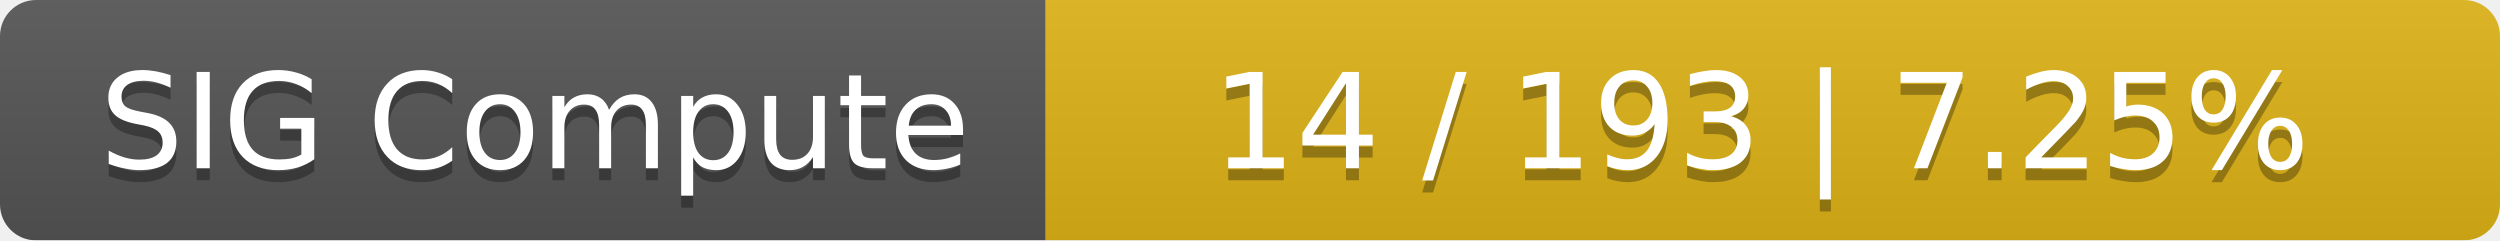
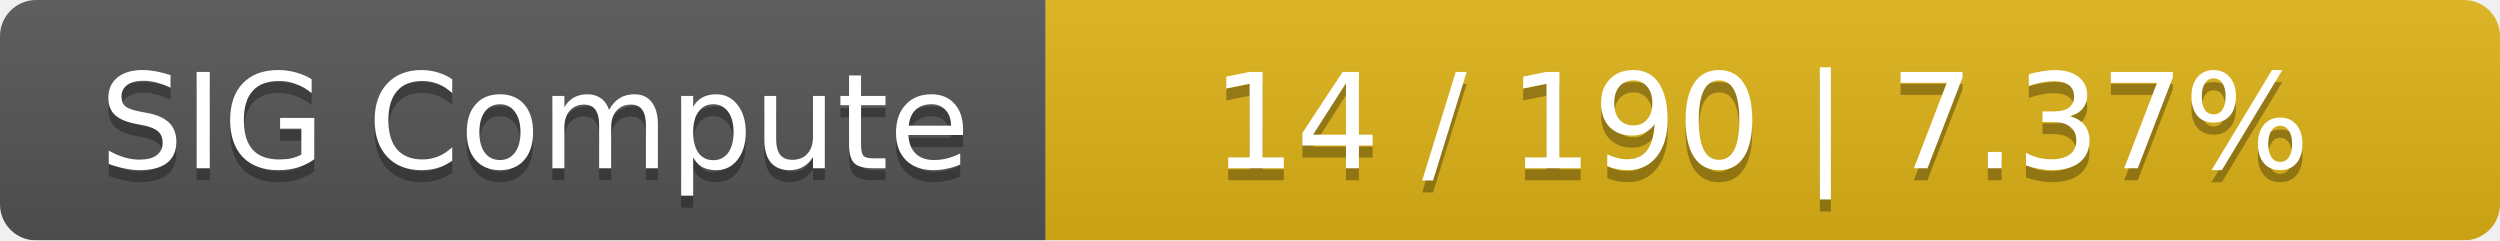
<svg xmlns="http://www.w3.org/2000/svg" width="208" height="20">
  <linearGradient id="smooth" x2="0" y2="100%">
    <stop offset="0" stop-color="#bbb" stop-opacity=".1" />
    <stop offset="1" stop-opacity=".1" />
  </linearGradient>
  <mask id="round">
    <rect width="208" height="20" rx="3" fill="#fff" />
  </mask>
  <g mask="url(#round)">
    <rect width="87" height="20" fill="#555" />
    <rect x="87" width="121" height="20" fill="#dfb317" />
    <rect width="208" height="20" fill="url(#smooth)" />
  </g>
  <g fill="#fff" text-anchor="middle" font-family="DejaVu Sans,Verdana,Geneva,sans-serif" font-size="11">
    <text x="44.5" y="15" fill="#010101" fill-opacity=".3">SIG Compute</text>
    <text x="44.5" y="14">SIG Compute</text>
-     <text x="146.5" y="15" fill="#010101" fill-opacity=".3">14 / 193    |    7.25%</text>
-     <text x="146.5" y="14">14 / 193    |    7.25%</text>
+     <text x="146.5" y="15" fill="#010101" fill-opacity=".3">14 / 190    |    7.37%</text>
+     <text x="146.5" y="14">14 / 190    |    7.37%</text>
  </g>
</svg>
